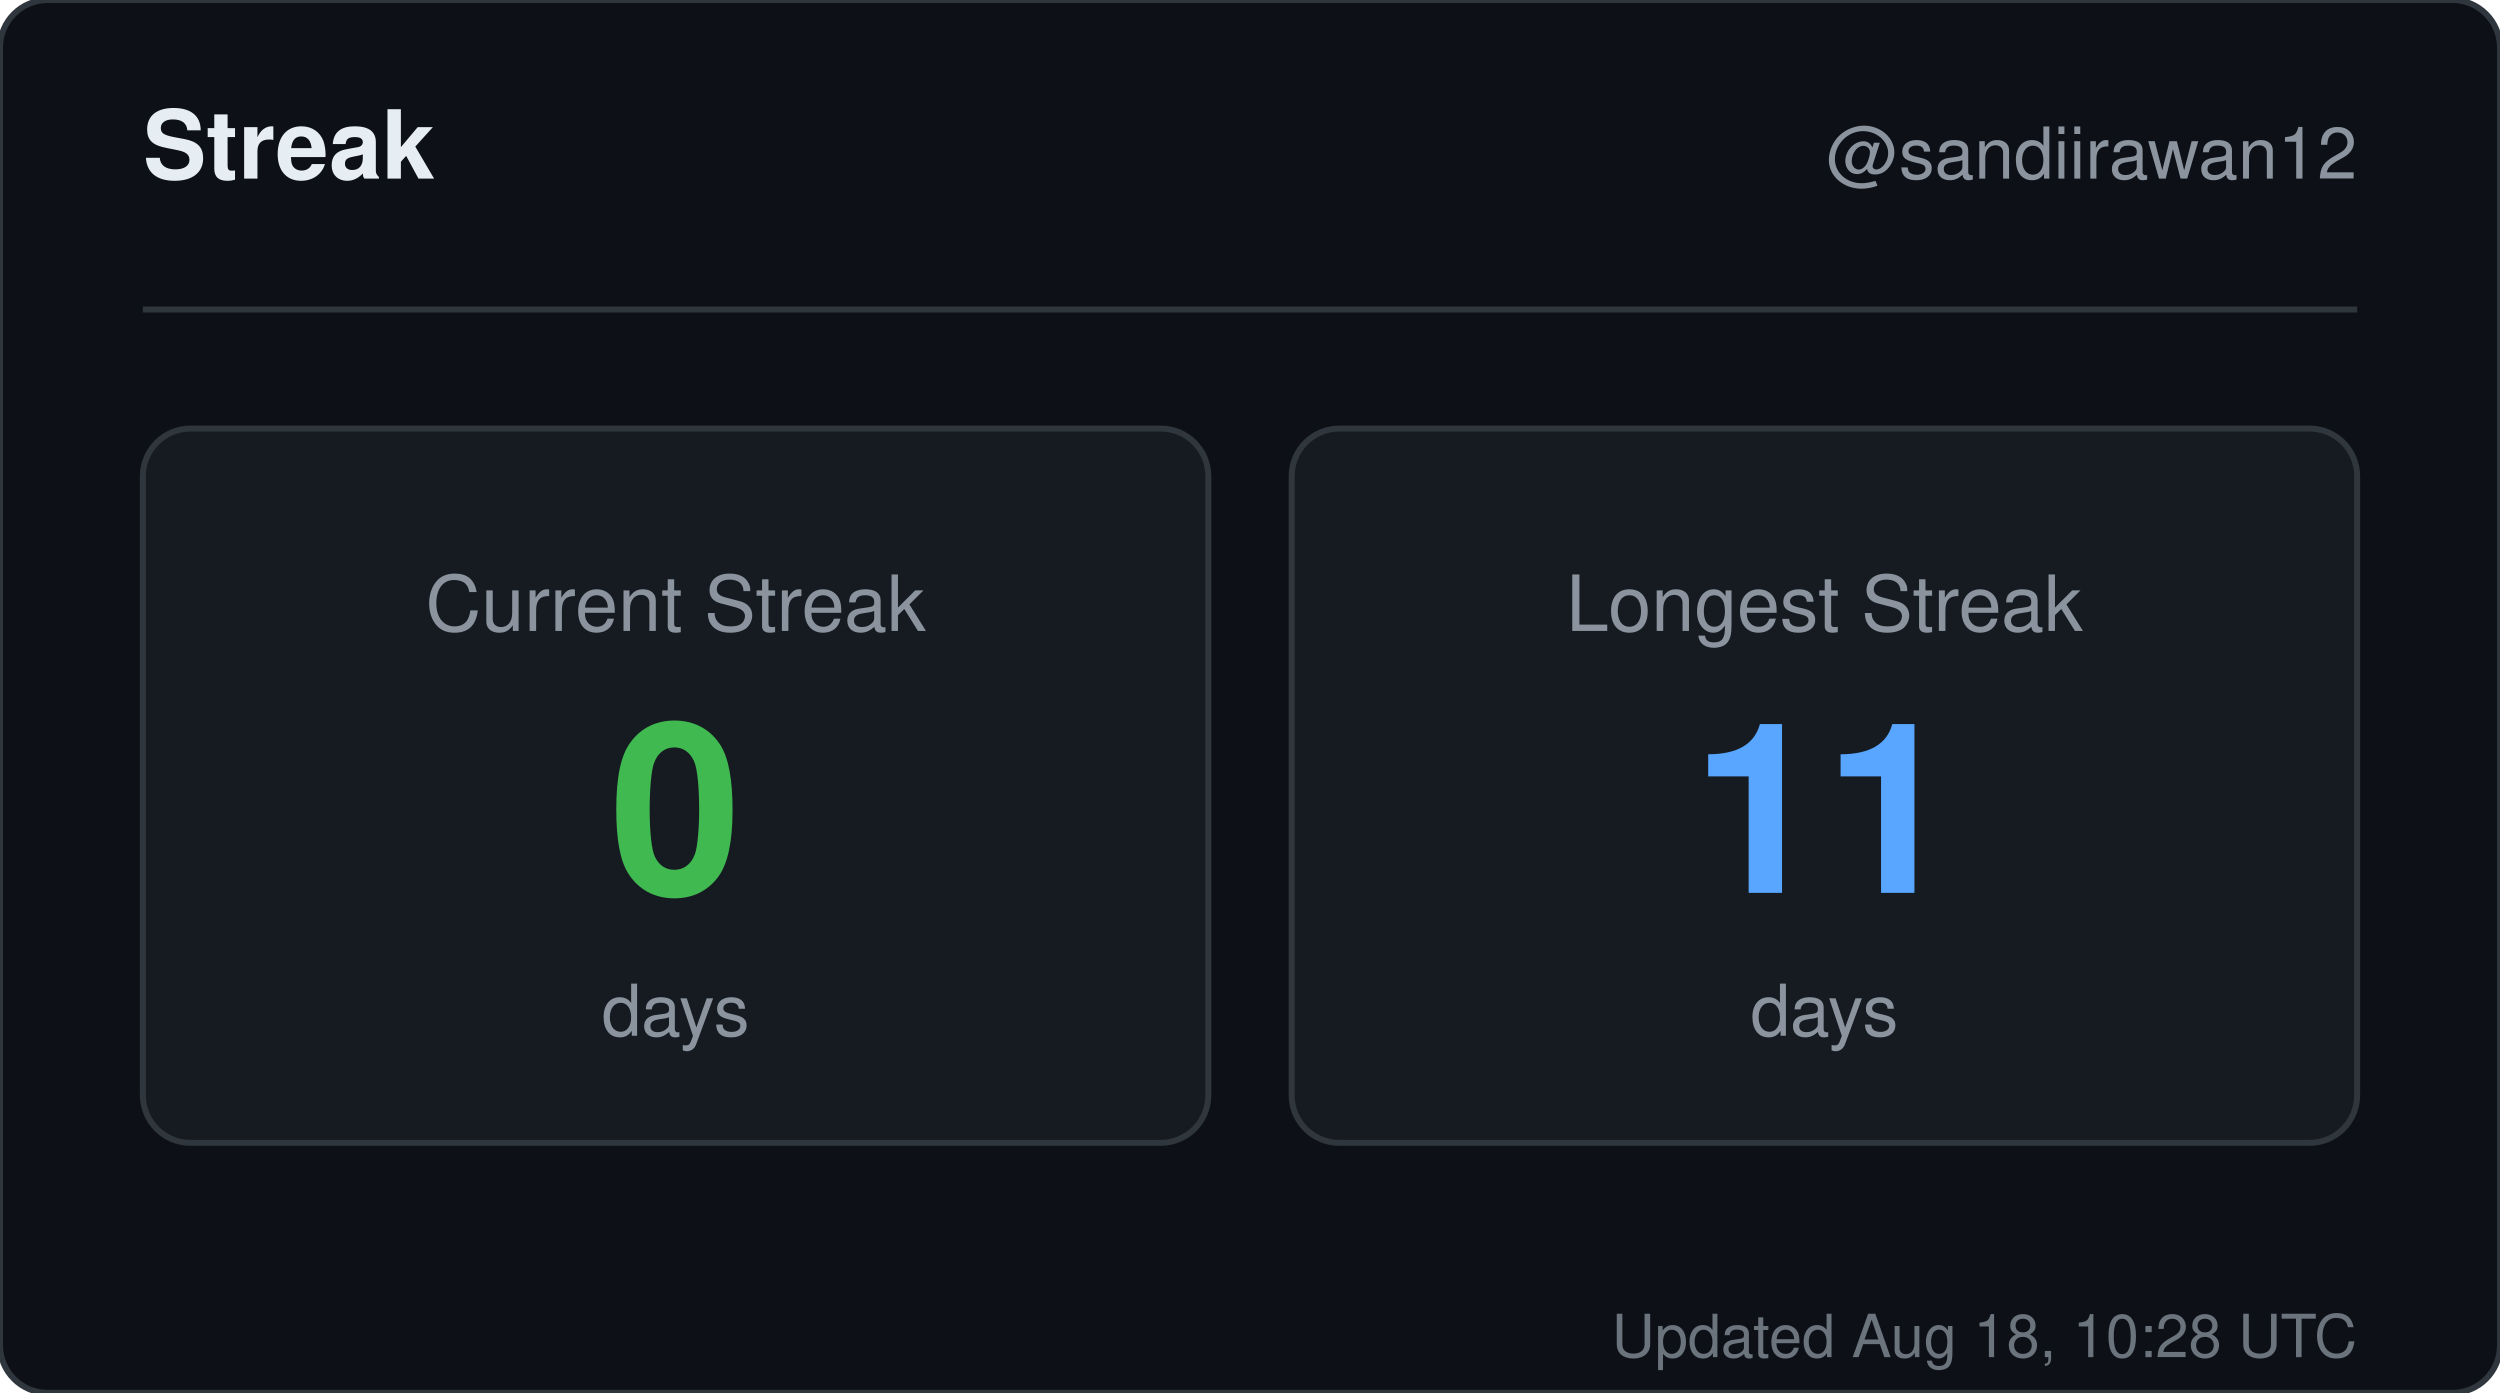
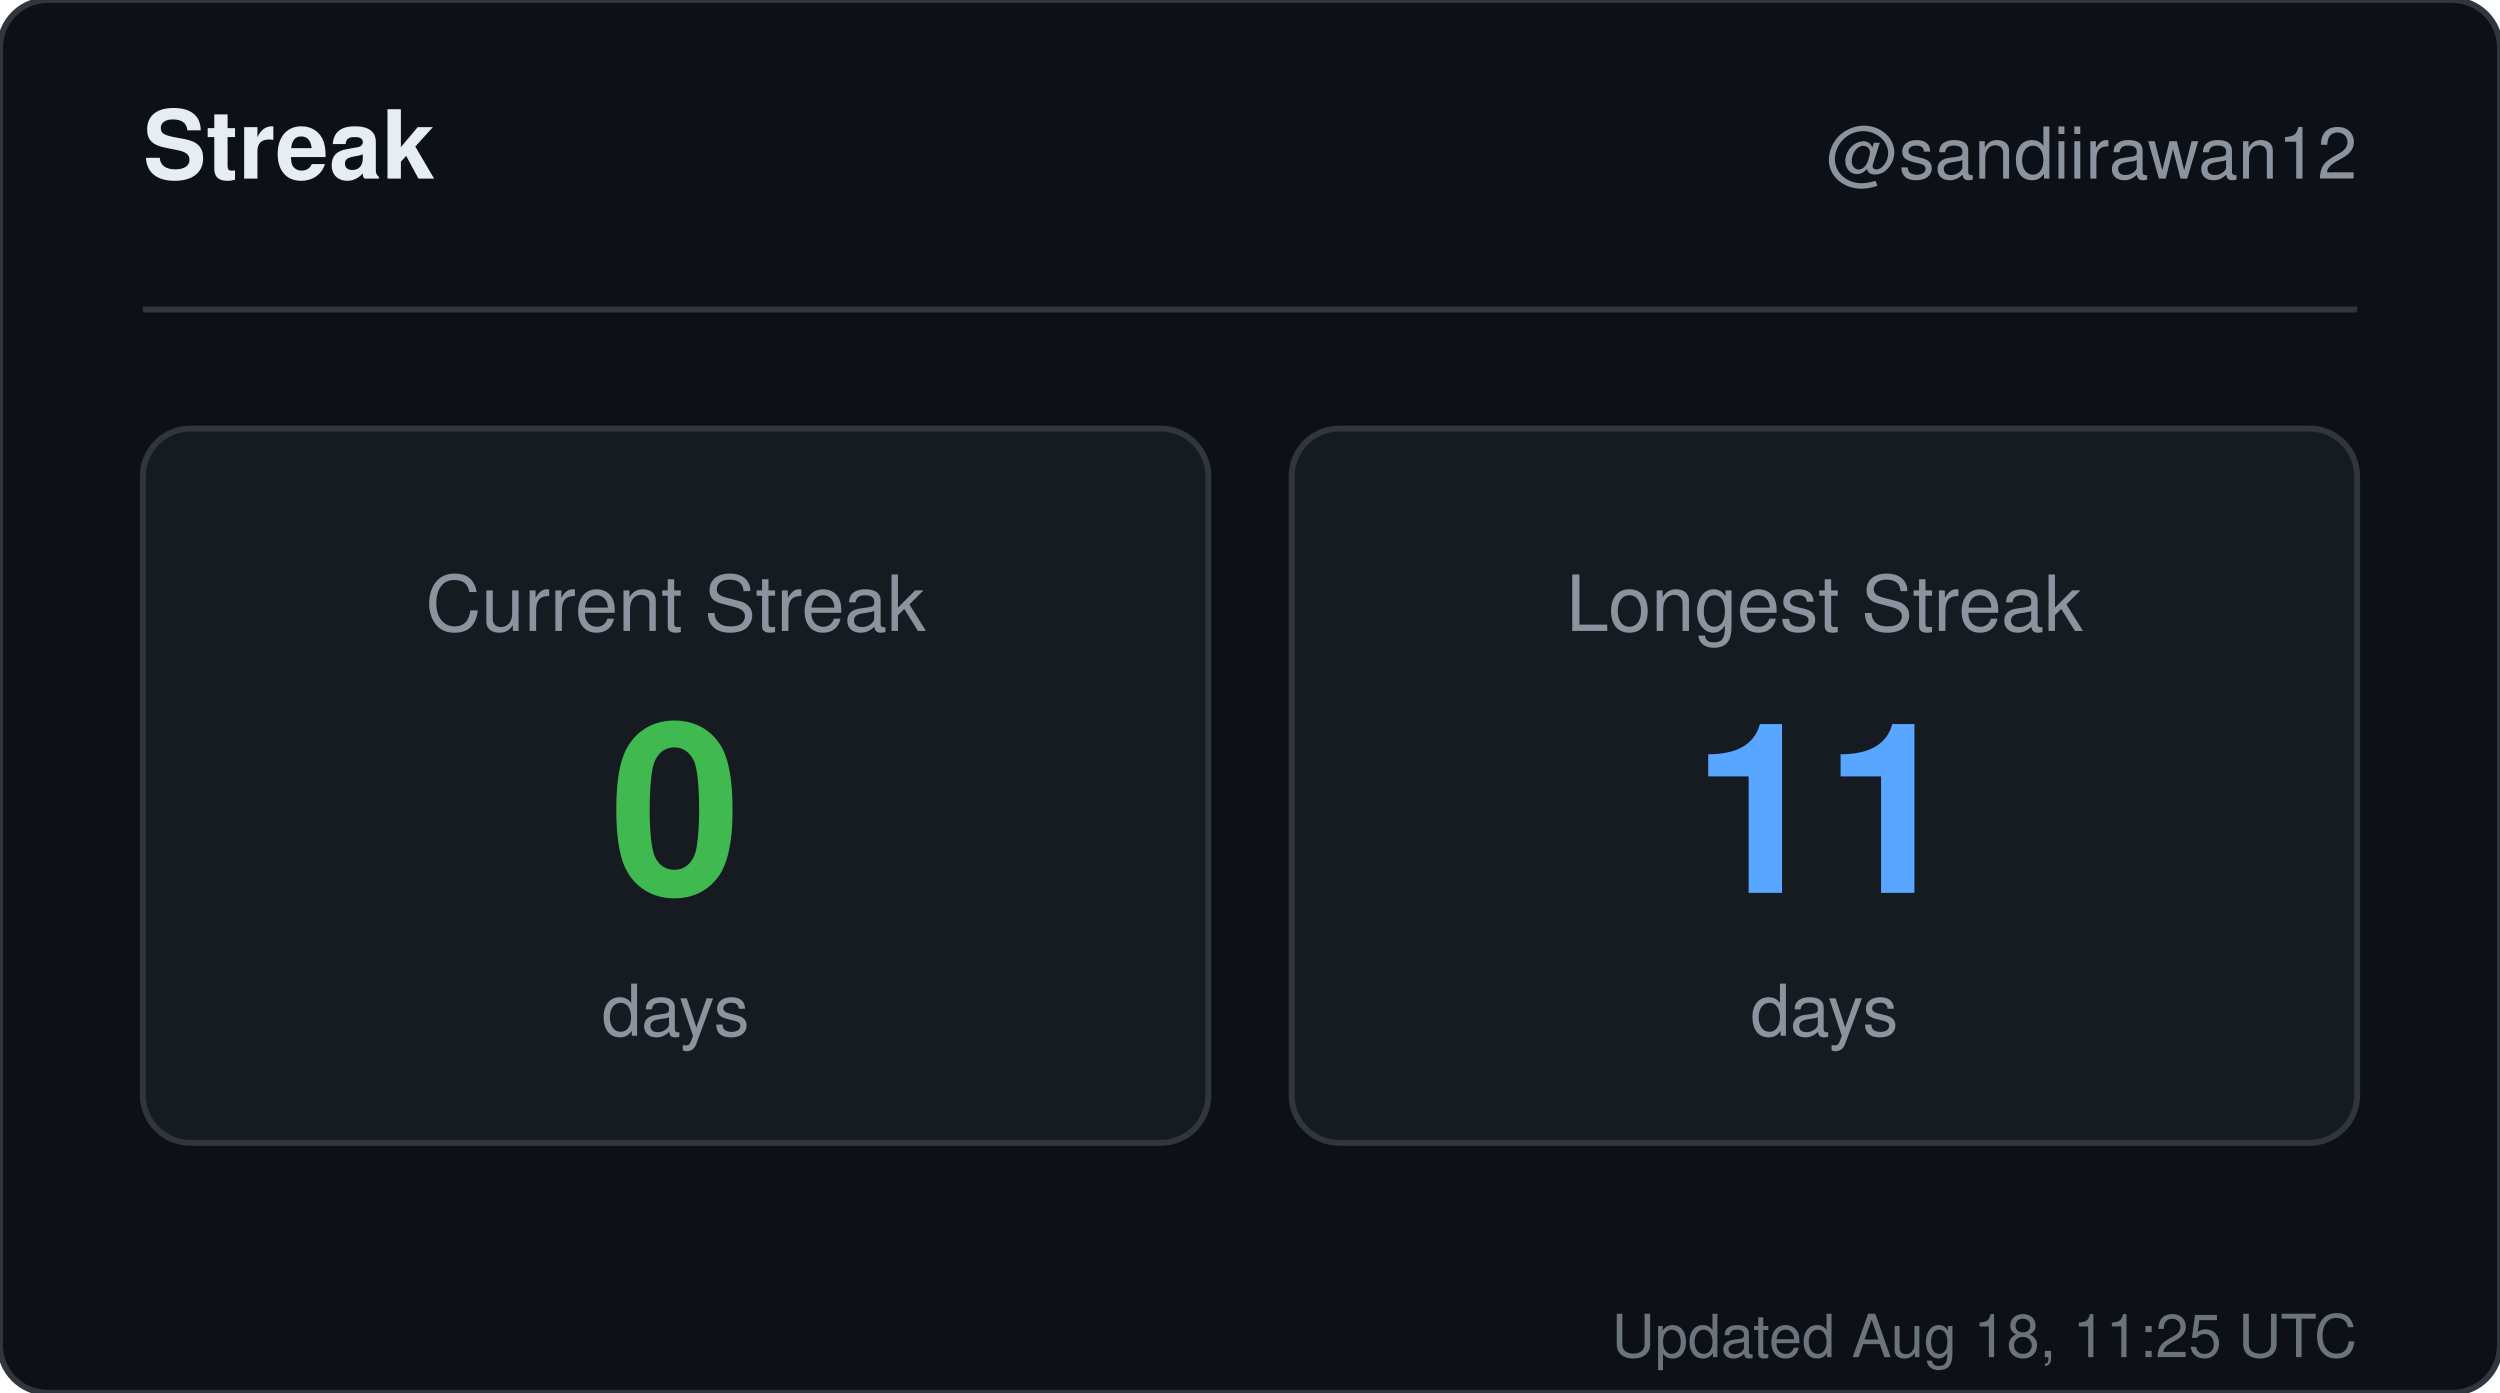
<svg xmlns="http://www.w3.org/2000/svg" width="420" height="234" viewBox="0 0 420 234" role="img" aria-label="Streak for sandiirawan12">
  <rect width="420" height="234" rx="8" fill="#0d1117" stroke="#30363d" />
  <g font-family="-apple-system, BlinkMacSystemFont, Segoe UI, Helvetica, Arial, sans-serif">
    <text x="24" y="30" fill="#e6edf3" font-size="16" font-weight="700">Streak</text>
    <text x="396" y="30" fill="#8b949e" font-size="12" text-anchor="end">@sandiirawan12</text>
    <line x1="24" y1="52" x2="396" y2="52" stroke="#30363d" />
    <rect x="24" y="72" width="179" height="120" rx="8" fill="#161b22" stroke="#30363d" />
    <text x="113.5" y="106" fill="#8b949e" font-size="13" text-anchor="middle">Current Streak</text>
    <text x="113.5" y="150" fill="#3fb950" font-size="40" font-weight="700" text-anchor="middle">0</text>
    <text x="113.5" y="174" fill="#8b949e" font-size="12" text-anchor="middle">days</text>
    <rect x="217" y="72" width="179" height="120" rx="8" fill="#161b22" stroke="#30363d" />
    <text x="306.5" y="106" fill="#8b949e" font-size="13" text-anchor="middle">Longest Streak</text>
    <text x="306.5" y="150" fill="#58a6ff" font-size="40" font-weight="700" text-anchor="middle">11</text>
    <text x="306.5" y="174" fill="#8b949e" font-size="12" text-anchor="middle">days</text>
-     <text x="396" y="228" fill="#8b949e" font-size="10" text-anchor="end" opacity="0.75">Updated Aug 18, 10:28 UTC</text>
+     <text x="396" y="228" fill="#8b949e" font-size="10" text-anchor="end" opacity="0.75">Updated Aug 18, 11:25 UTC</text>
  </g>
</svg>
